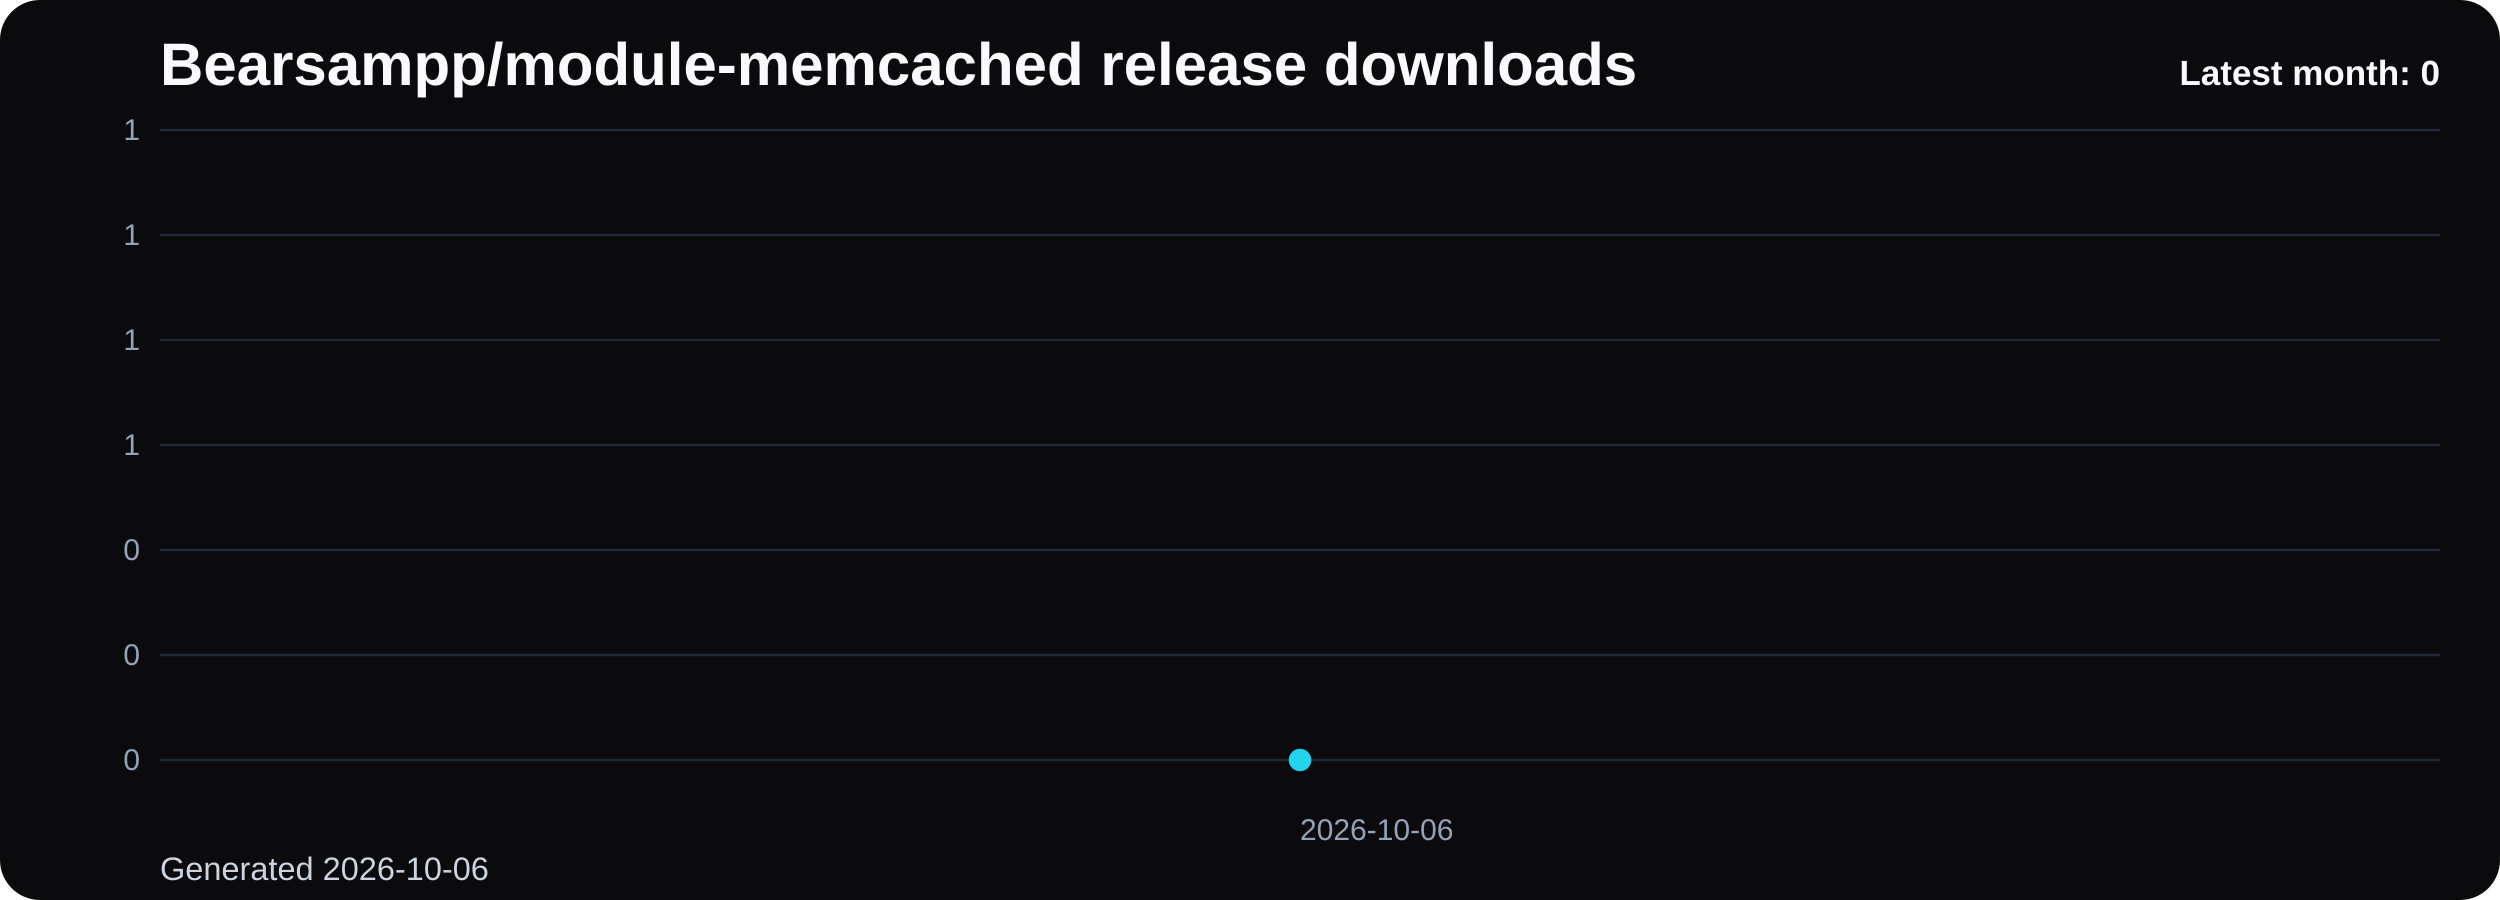
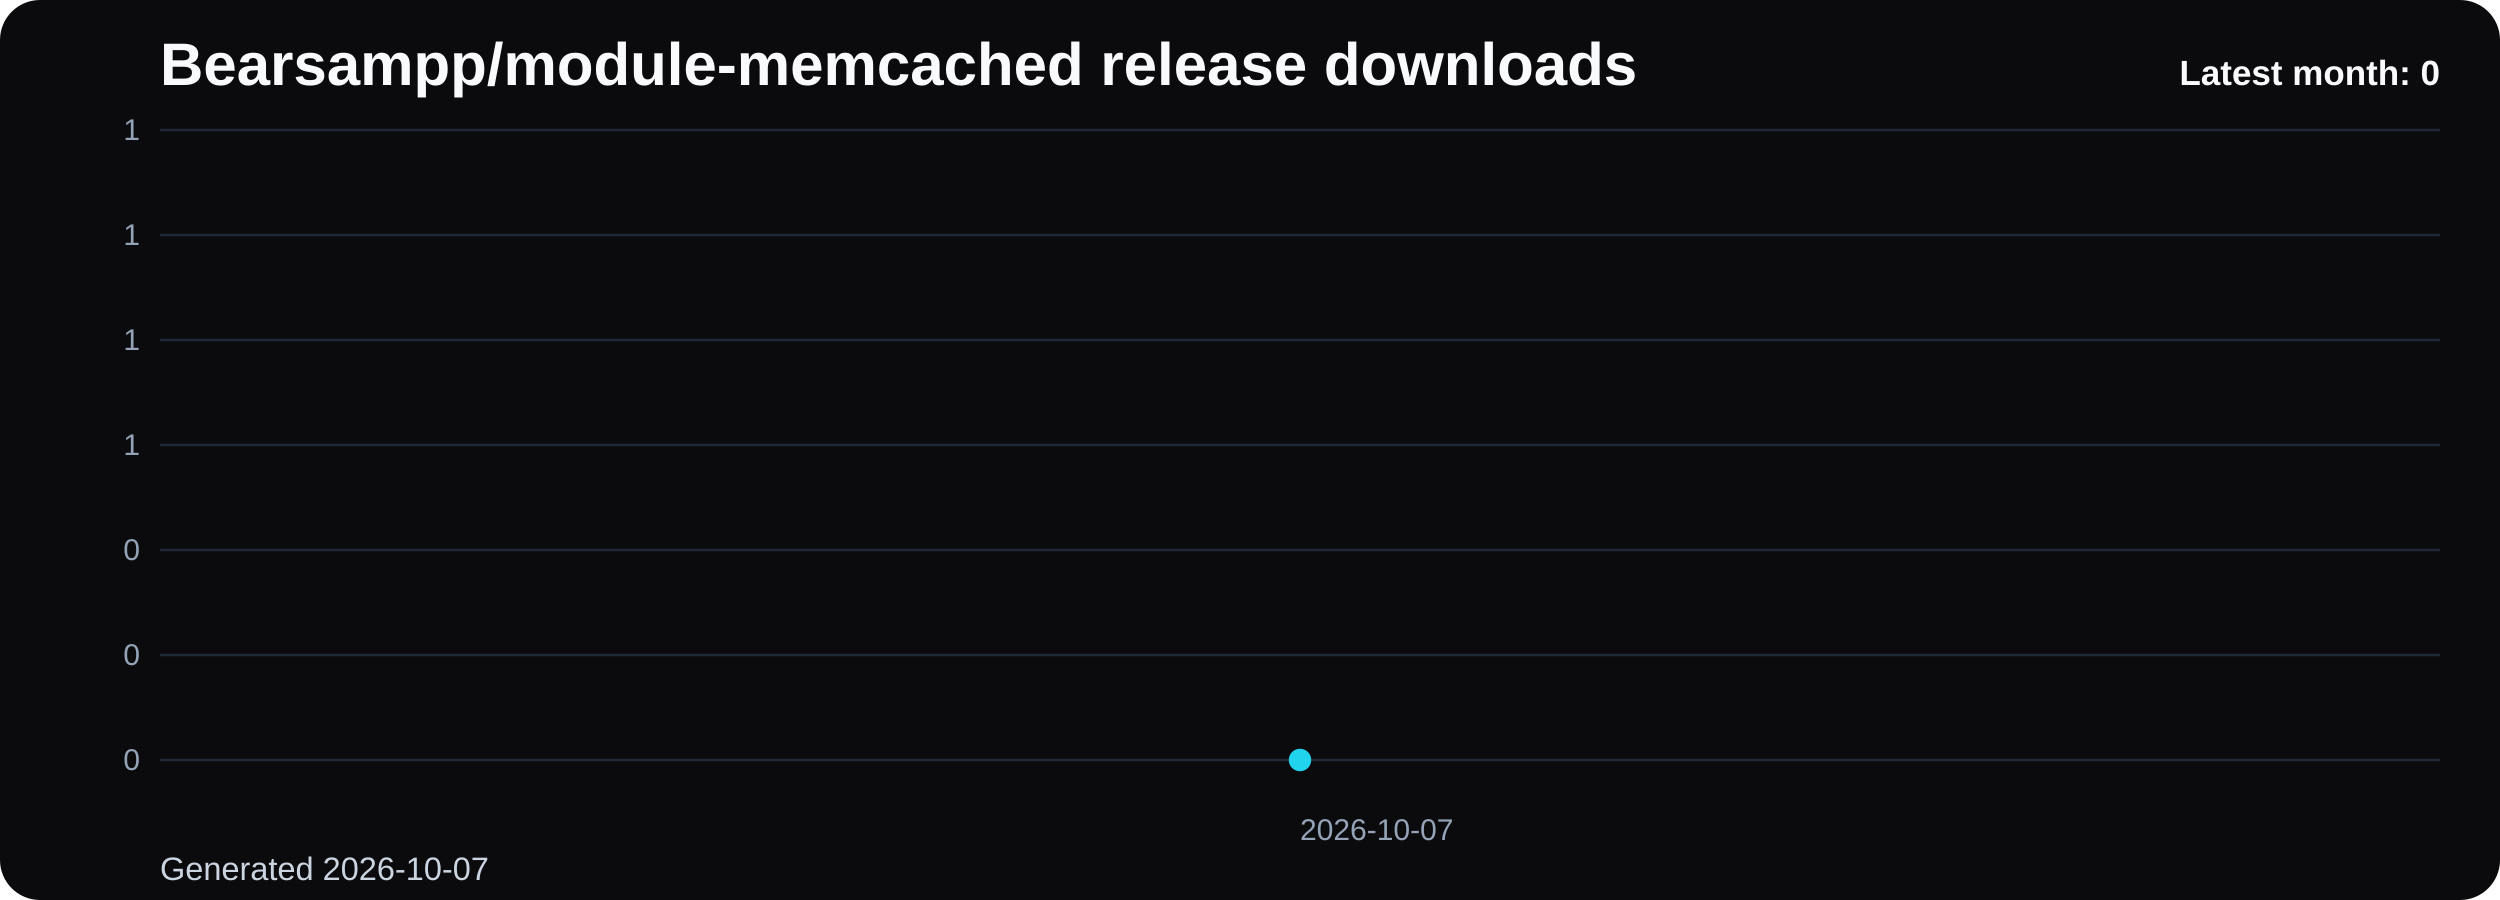
<svg xmlns="http://www.w3.org/2000/svg" viewBox="0 0 1000 360" role="img" aria-label="Bearsampp/module-memcached release downloads chart">
  <defs>
    <linearGradient id="fill-monthly-black" x1="0" y1="0" x2="0" y2="1">
      <stop offset="0%" stop-color="#22d3ee" stop-opacity="0.32" />
      <stop offset="100%" stop-color="#22d3ee" stop-opacity="0.05" />
    </linearGradient>
    <style>
      .bg { fill: #0b0b0d; }
      .title { font: 700 24px Arial, sans-serif; fill: #f8fafc; }
      .sub { font: 400 13px Arial, sans-serif; fill: #cbd5e1; }
      .grid { stroke: #1f2937; stroke-width: 1; }
      .axis { font: 400 12px Arial, sans-serif; fill: #94a3b8; }
      .line { fill: none; stroke: #22d3ee; stroke-width: 3; stroke-linecap: round; stroke-linejoin: round; }
      .dot { fill: #22d3ee; }
      .value { font: 600 11px Arial, sans-serif; fill: #cbd5e1; }
      .latest { font: 700 14px Arial, sans-serif; fill: #f8fafc; }
    </style>
  </defs>
  <rect class="bg" x="0" y="0" width="1000" height="360" rx="16" />
  <text class="title" x="64" y="34">Bearsampp/module-memcached release downloads</text>
-   <text class="sub" x="64" y="352">Generated 2026-10-06</text>
+   <text class="sub" x="64" y="352">Generated 2026-10-07</text>
  <line x1="64" y1="52.00" x2="976" y2="52.00" class="grid" />
  <text x="56" y="56.00" text-anchor="end" class="axis">1</text>
  <line x1="64" y1="94.00" x2="976" y2="94.00" class="grid" />
  <text x="56" y="98.00" text-anchor="end" class="axis">1</text>
  <line x1="64" y1="136.00" x2="976" y2="136.00" class="grid" />
  <text x="56" y="140.00" text-anchor="end" class="axis">1</text>
  <line x1="64" y1="178.00" x2="976" y2="178.00" class="grid" />
  <text x="56" y="182.00" text-anchor="end" class="axis">1</text>
  <line x1="64" y1="220.00" x2="976" y2="220.00" class="grid" />
  <text x="56" y="224.00" text-anchor="end" class="axis">0</text>
  <line x1="64" y1="262.00" x2="976" y2="262.00" class="grid" />
  <text x="56" y="266.00" text-anchor="end" class="axis">0</text>
  <line x1="64" y1="304.00" x2="976" y2="304.00" class="grid" />
  <text x="56" y="308.00" text-anchor="end" class="axis">0</text>
  <path d="M 520.00 304 L 520.00 304.00 L 520.00 304 Z" fill="url(#fill-monthly-black)" />
  <polyline class="line" points="520.00,304.00" />
  <circle class="dot" cx="520.00" cy="304.00" r="4.5" />
-   <text class="axis" x="520.00" y="336" text-anchor="start">2026-10-06</text>
+   <text class="axis" x="520.00" y="336" text-anchor="start">2026-10-07</text>
  <text class="latest" x="976" y="34" text-anchor="end">Latest month: 0</text>
</svg>
